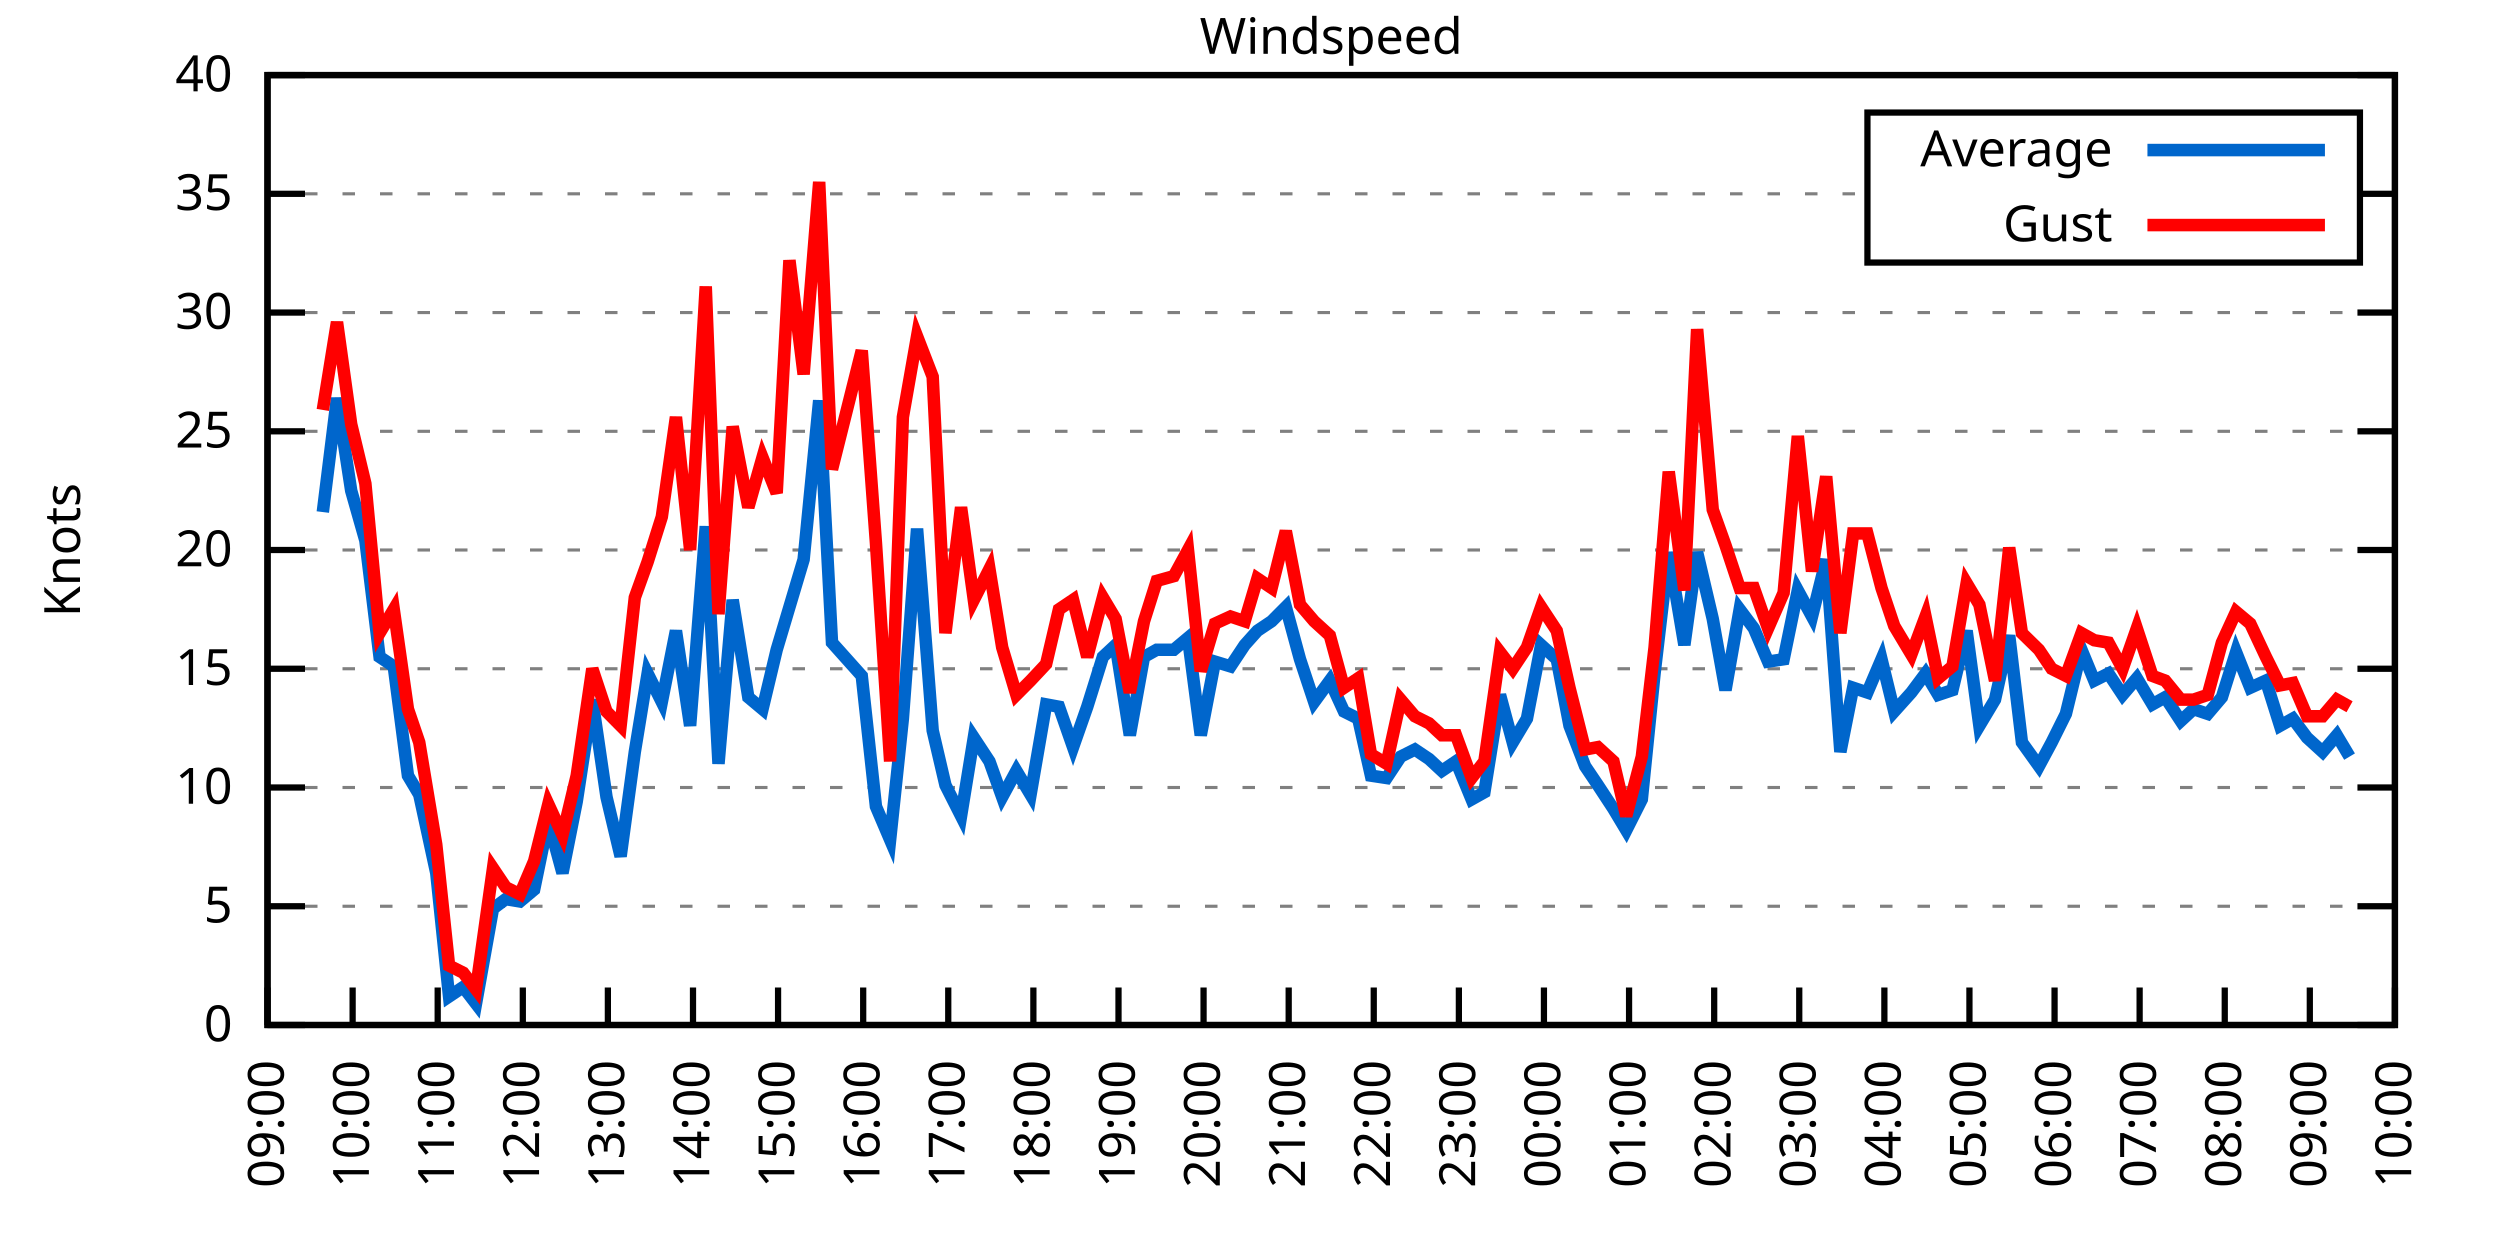
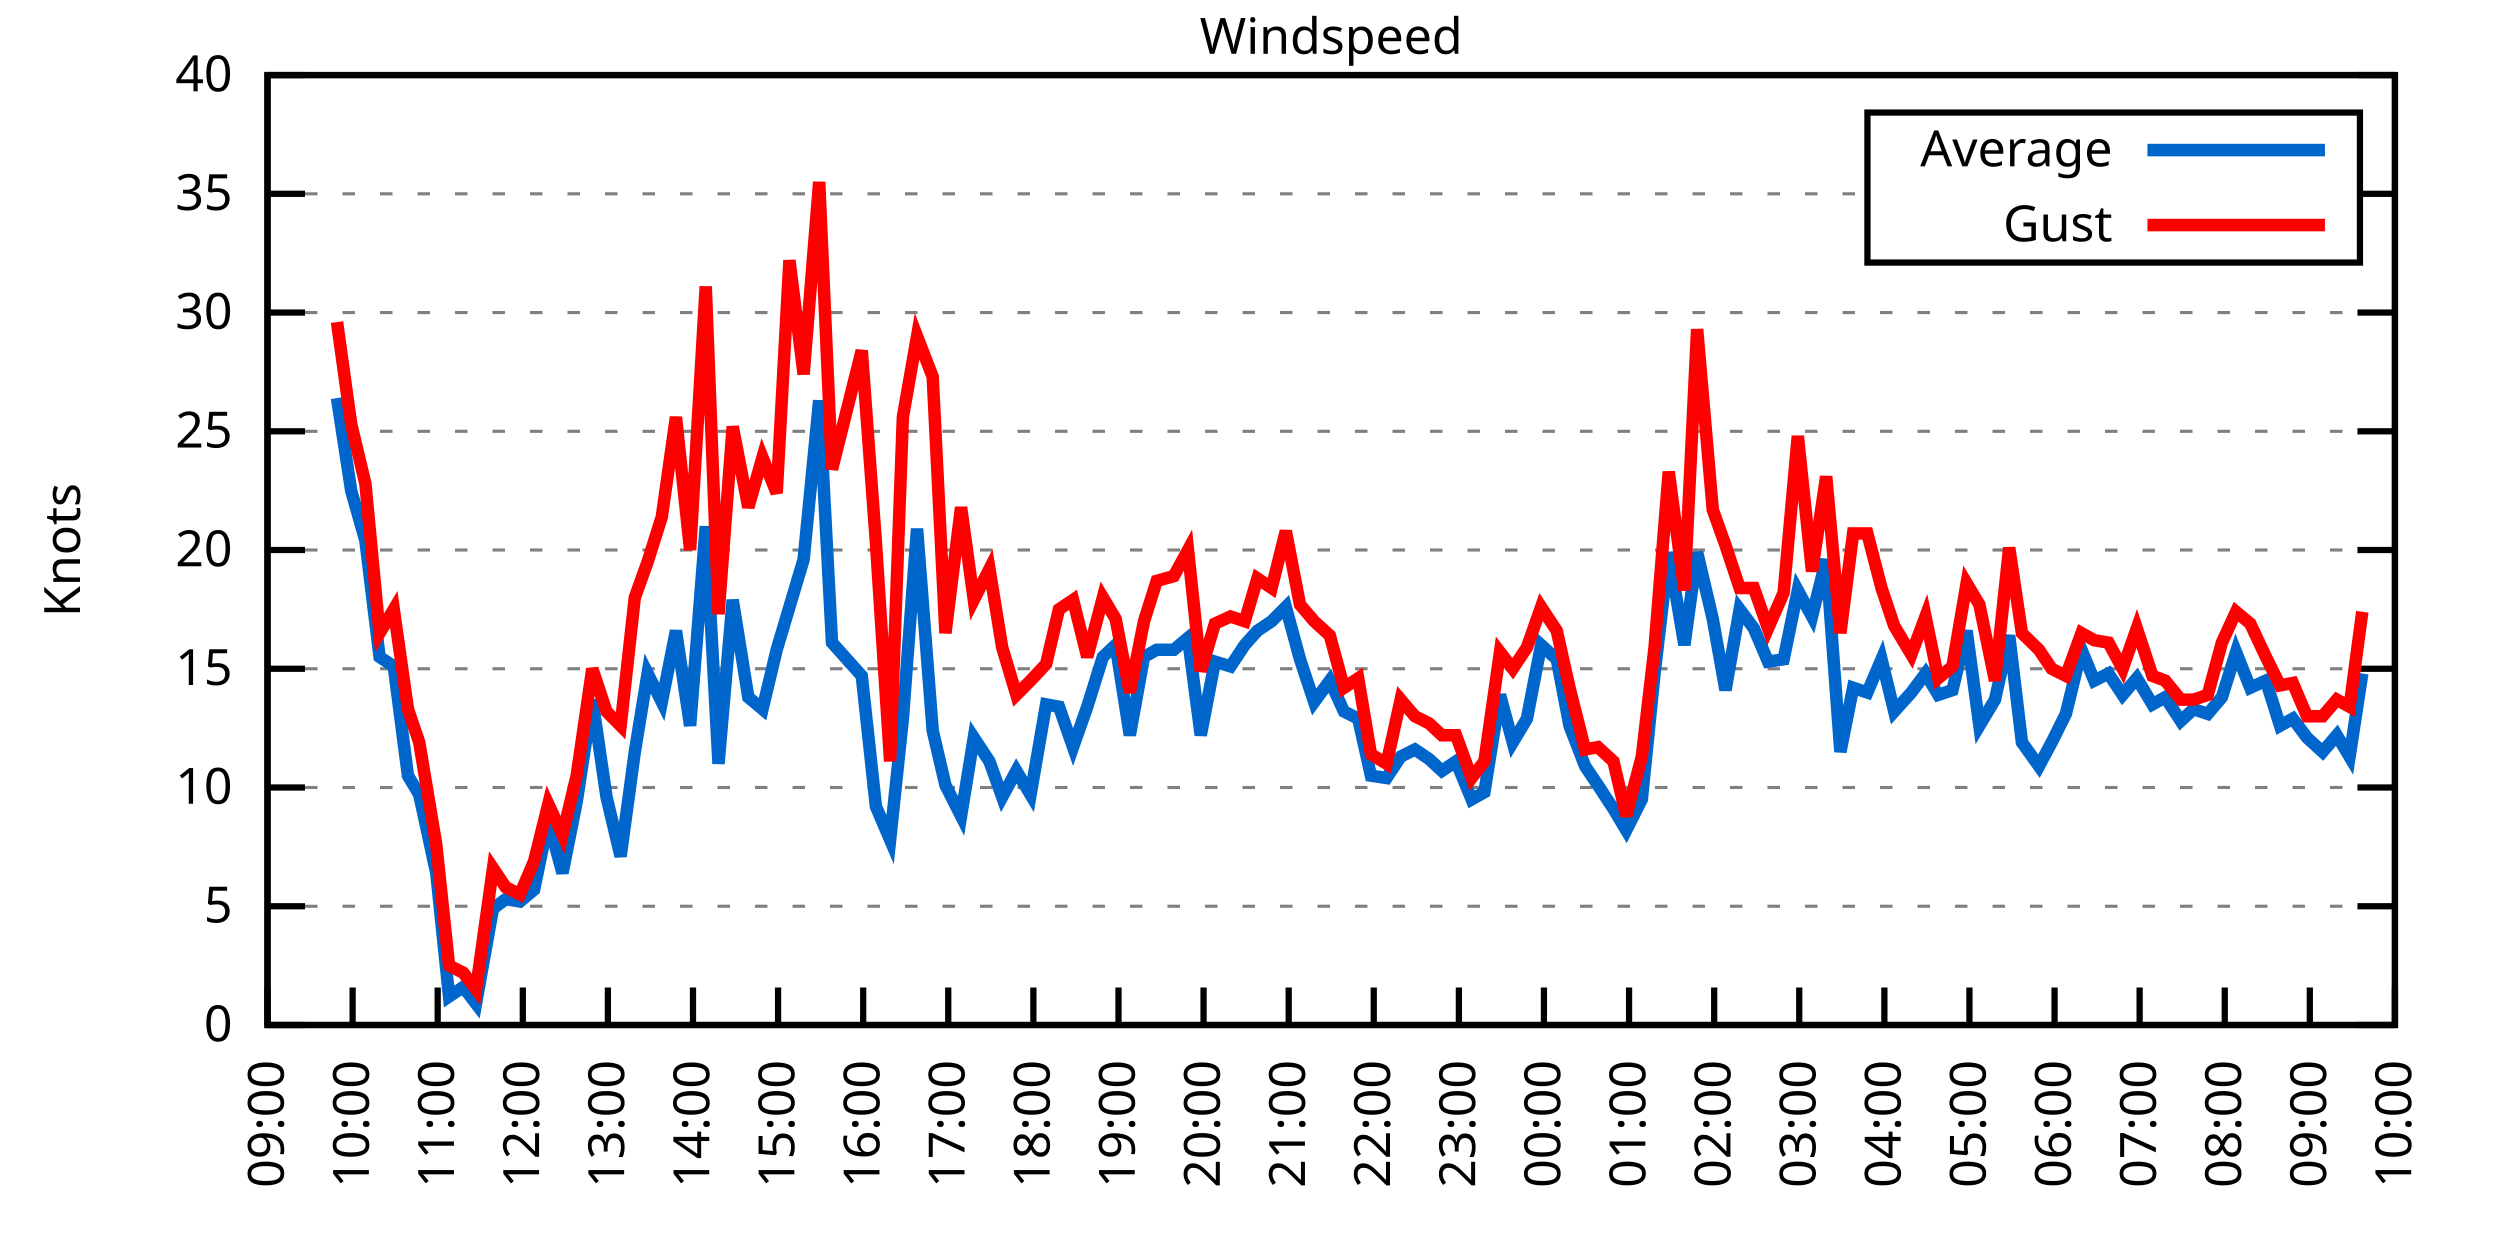
<svg xmlns="http://www.w3.org/2000/svg" xmlns:xlink="http://www.w3.org/1999/xlink" width="400" height="200" viewBox="0 0 400 200">
  <g id="gnuplot_canvas">
    <rect x="0" y="0" width="400" height="200" fill="none" />
    <defs>
      <circle id="gpDot" r="0.5" stroke-width="0.5" stroke="currentColor" />
      <path id="gpPt0" stroke-width="0.333" stroke="currentColor" d="M-1,0 h2 M0,-1 v2" />
      <path id="gpPt1" stroke-width="0.333" stroke="currentColor" d="M-1,-1 L1,1 M1,-1 L-1,1" />
      <path id="gpPt2" stroke-width="0.333" stroke="currentColor" d="M-1,0 L1,0 M0,-1 L0,1 M-1,-1 L1,1 M-1,1 L1,-1" />
      <rect id="gpPt3" stroke-width="0.333" stroke="currentColor" x="-1" y="-1" width="2" height="2" />
      <rect id="gpPt4" stroke-width="0.333" stroke="currentColor" fill="currentColor" x="-1" y="-1" width="2" height="2" />
      <circle id="gpPt5" stroke-width="0.333" stroke="currentColor" cx="0" cy="0" r="1" />
      <use xlink:href="#gpPt5" id="gpPt6" fill="currentColor" stroke="none" />
      <path id="gpPt7" stroke-width="0.333" stroke="currentColor" d="M0,-1.33 L-1.33,0.67 L1.33,0.67 z" />
      <use xlink:href="#gpPt7" id="gpPt8" fill="currentColor" stroke="none" />
      <use xlink:href="#gpPt7" id="gpPt9" stroke="currentColor" transform="rotate(180)" />
      <use xlink:href="#gpPt9" id="gpPt10" fill="currentColor" stroke="none" />
      <use xlink:href="#gpPt3" id="gpPt11" stroke="currentColor" transform="rotate(45)" />
      <use xlink:href="#gpPt11" id="gpPt12" fill="currentColor" stroke="none" />
      <path id="gpPt13" stroke-width="0.333" stroke="currentColor" d="M0,1.330 L1.265,0.411 L0.782,-1.067 L-0.782,-1.076 L-1.265,0.411 z" />
      <use xlink:href="#gpPt13" id="gpPt14" fill="currentColor" stroke="none" />
      <filter id="textbox" filterUnits="objectBoundingBox" x="0" y="0" height="1" width="1">
        <feFlood flood-color="white" flood-opacity="1" result="bgnd" />
        <feComposite in="SourceGraphic" in2="bgnd" operator="atop" />
      </filter>
      <filter id="greybox" filterUnits="objectBoundingBox" x="0" y="0" height="1" width="1">
        <feFlood flood-color="lightgrey" flood-opacity="1" result="grey" />
        <feComposite in="SourceGraphic" in2="grey" operator="atop" />
      </filter>
    </defs>
    <g fill="none" color="white" stroke="currentColor" stroke-width="1.00" stroke-linecap="butt" stroke-linejoin="miter">
</g>
    <g fill="none" color="black" stroke="currentColor" stroke-width="1.00" stroke-linecap="butt" stroke-linejoin="miter">
      <g stroke="none" shape-rendering="crispEdges">
        <polygon fill="rgb(255, 255, 255)" points="42.80,164.00 383.18,164.00 383.18,12.02 42.80,12.02 " />
      </g>
    </g>
    <g fill="none" color="black" stroke="currentColor" stroke-width="1.00" stroke-linecap="butt" stroke-linejoin="miter">
</g>
    <g fill="none" color="black" stroke="black" stroke-width="0.50" stroke-linecap="butt" stroke-linejoin="miter">
</g>
    <g fill="none" color="gray" stroke="currentColor" stroke-width="0.50" stroke-linecap="butt" stroke-linejoin="miter">
      <path stroke="gray" stroke-dasharray="2,4" class="gridline" d="M42.80,164.00 L383.19,164.00  " />
    </g>
    <g fill="none" color="gray" stroke="gray" stroke-width="1.00" stroke-linecap="butt" stroke-linejoin="miter">
</g>
    <g fill="none" color="black" stroke="currentColor" stroke-width="1.00" stroke-linecap="butt" stroke-linejoin="miter">
      <path stroke="black" d="M42.80,164.00 L48.80,164.00 M383.19,164.00 L377.19,164.00  " />
      <g transform="translate(37.20,166.60)" stroke="none" fill="black" font-family="Sans" font-size="8.00" text-anchor="end">
        <text>
          <tspan font-family="Sans"> 0</tspan>
        </text>
      </g>
    </g>
    <g fill="none" color="black" stroke="currentColor" stroke-width="1.00" stroke-linecap="butt" stroke-linejoin="miter">
</g>
    <g fill="none" color="black" stroke="black" stroke-width="0.50" stroke-linecap="butt" stroke-linejoin="miter">
</g>
    <g fill="none" color="gray" stroke="currentColor" stroke-width="0.50" stroke-linecap="butt" stroke-linejoin="miter">
      <path stroke="gray" stroke-dasharray="2,4" class="gridline" d="M42.80,145.00 L383.19,145.00  " />
    </g>
    <g fill="none" color="gray" stroke="gray" stroke-width="1.00" stroke-linecap="butt" stroke-linejoin="miter">
</g>
    <g fill="none" color="black" stroke="currentColor" stroke-width="1.00" stroke-linecap="butt" stroke-linejoin="miter">
      <path stroke="black" d="M42.80,145.00 L48.80,145.00 M383.19,145.00 L377.19,145.00  " />
      <g transform="translate(37.20,147.60)" stroke="none" fill="black" font-family="Sans" font-size="8.00" text-anchor="end">
        <text>
          <tspan font-family="Sans"> 5</tspan>
        </text>
      </g>
    </g>
    <g fill="none" color="black" stroke="currentColor" stroke-width="1.00" stroke-linecap="butt" stroke-linejoin="miter">
</g>
    <g fill="none" color="black" stroke="black" stroke-width="0.50" stroke-linecap="butt" stroke-linejoin="miter">
</g>
    <g fill="none" color="gray" stroke="currentColor" stroke-width="0.50" stroke-linecap="butt" stroke-linejoin="miter">
      <path stroke="gray" stroke-dasharray="2,4" class="gridline" d="M42.80,126.00 L383.19,126.00  " />
    </g>
    <g fill="none" color="gray" stroke="gray" stroke-width="1.00" stroke-linecap="butt" stroke-linejoin="miter">
</g>
    <g fill="none" color="black" stroke="currentColor" stroke-width="1.00" stroke-linecap="butt" stroke-linejoin="miter">
      <path stroke="black" d="M42.80,126.00 L48.80,126.00 M383.19,126.00 L377.19,126.00  " />
      <g transform="translate(37.20,128.60)" stroke="none" fill="black" font-family="Sans" font-size="8.00" text-anchor="end">
        <text>
          <tspan font-family="Sans"> 10</tspan>
        </text>
      </g>
    </g>
    <g fill="none" color="black" stroke="currentColor" stroke-width="1.00" stroke-linecap="butt" stroke-linejoin="miter">
</g>
    <g fill="none" color="black" stroke="black" stroke-width="0.50" stroke-linecap="butt" stroke-linejoin="miter">
</g>
    <g fill="none" color="gray" stroke="currentColor" stroke-width="0.50" stroke-linecap="butt" stroke-linejoin="miter">
      <path stroke="gray" stroke-dasharray="2,4" class="gridline" d="M42.80,107.00 L383.19,107.00  " />
    </g>
    <g fill="none" color="gray" stroke="gray" stroke-width="1.00" stroke-linecap="butt" stroke-linejoin="miter">
</g>
    <g fill="none" color="black" stroke="currentColor" stroke-width="1.00" stroke-linecap="butt" stroke-linejoin="miter">
      <path stroke="black" d="M42.80,107.00 L48.80,107.00 M383.19,107.00 L377.19,107.00  " />
      <g transform="translate(37.20,109.60)" stroke="none" fill="black" font-family="Sans" font-size="8.00" text-anchor="end">
        <text>
          <tspan font-family="Sans"> 15</tspan>
        </text>
      </g>
    </g>
    <g fill="none" color="black" stroke="currentColor" stroke-width="1.00" stroke-linecap="butt" stroke-linejoin="miter">
</g>
    <g fill="none" color="black" stroke="black" stroke-width="0.50" stroke-linecap="butt" stroke-linejoin="miter">
</g>
    <g fill="none" color="gray" stroke="currentColor" stroke-width="0.50" stroke-linecap="butt" stroke-linejoin="miter">
      <path stroke="gray" stroke-dasharray="2,4" class="gridline" d="M42.80,88.00 L383.19,88.00  " />
    </g>
    <g fill="none" color="gray" stroke="gray" stroke-width="1.00" stroke-linecap="butt" stroke-linejoin="miter">
</g>
    <g fill="none" color="black" stroke="currentColor" stroke-width="1.00" stroke-linecap="butt" stroke-linejoin="miter">
      <path stroke="black" d="M42.80,88.00 L48.80,88.00 M383.19,88.00 L377.19,88.00  " />
      <g transform="translate(37.20,90.60)" stroke="none" fill="black" font-family="Sans" font-size="8.00" text-anchor="end">
        <text>
          <tspan font-family="Sans"> 20</tspan>
        </text>
      </g>
    </g>
    <g fill="none" color="black" stroke="currentColor" stroke-width="1.00" stroke-linecap="butt" stroke-linejoin="miter">
</g>
    <g fill="none" color="black" stroke="black" stroke-width="0.50" stroke-linecap="butt" stroke-linejoin="miter">
</g>
    <g fill="none" color="gray" stroke="currentColor" stroke-width="0.50" stroke-linecap="butt" stroke-linejoin="miter">
      <path stroke="gray" stroke-dasharray="2,4" class="gridline" d="M42.80,69.01 L383.19,69.01  " />
    </g>
    <g fill="none" color="gray" stroke="gray" stroke-width="1.00" stroke-linecap="butt" stroke-linejoin="miter">
</g>
    <g fill="none" color="black" stroke="currentColor" stroke-width="1.00" stroke-linecap="butt" stroke-linejoin="miter">
      <path stroke="black" d="M42.80,69.01 L48.80,69.01 M383.19,69.01 L377.19,69.01  " />
      <g transform="translate(37.20,71.61)" stroke="none" fill="black" font-family="Sans" font-size="8.00" text-anchor="end">
        <text>
          <tspan font-family="Sans"> 25</tspan>
        </text>
      </g>
    </g>
    <g fill="none" color="black" stroke="currentColor" stroke-width="1.00" stroke-linecap="butt" stroke-linejoin="miter">
</g>
    <g fill="none" color="black" stroke="black" stroke-width="0.50" stroke-linecap="butt" stroke-linejoin="miter">
</g>
    <g fill="none" color="gray" stroke="currentColor" stroke-width="0.50" stroke-linecap="butt" stroke-linejoin="miter">
      <path stroke="gray" stroke-dasharray="2,4" class="gridline" d="M42.80,50.01 L383.19,50.01  " />
    </g>
    <g fill="none" color="gray" stroke="gray" stroke-width="1.00" stroke-linecap="butt" stroke-linejoin="miter">
</g>
    <g fill="none" color="black" stroke="currentColor" stroke-width="1.00" stroke-linecap="butt" stroke-linejoin="miter">
      <path stroke="black" d="M42.80,50.01 L48.80,50.01 M383.19,50.01 L377.19,50.01  " />
      <g transform="translate(37.20,52.61)" stroke="none" fill="black" font-family="Sans" font-size="8.00" text-anchor="end">
        <text>
          <tspan font-family="Sans"> 30</tspan>
        </text>
      </g>
    </g>
    <g fill="none" color="black" stroke="currentColor" stroke-width="1.00" stroke-linecap="butt" stroke-linejoin="miter">
</g>
    <g fill="none" color="black" stroke="black" stroke-width="0.50" stroke-linecap="butt" stroke-linejoin="miter">
</g>
    <g fill="none" color="gray" stroke="currentColor" stroke-width="0.50" stroke-linecap="butt" stroke-linejoin="miter">
      <path stroke="gray" stroke-dasharray="2,4" class="gridline" d="M42.80,31.01 L298.79,31.01 M377.59,31.01 L383.19,31.01  " />
    </g>
    <g fill="none" color="gray" stroke="gray" stroke-width="1.00" stroke-linecap="butt" stroke-linejoin="miter">
</g>
    <g fill="none" color="black" stroke="currentColor" stroke-width="1.00" stroke-linecap="butt" stroke-linejoin="miter">
      <path stroke="black" d="M42.80,31.01 L48.80,31.01 M383.19,31.01 L377.19,31.01  " />
      <g transform="translate(37.20,33.61)" stroke="none" fill="black" font-family="Sans" font-size="8.00" text-anchor="end">
        <text>
          <tspan font-family="Sans"> 35</tspan>
        </text>
      </g>
    </g>
    <g fill="none" color="black" stroke="currentColor" stroke-width="1.00" stroke-linecap="butt" stroke-linejoin="miter">
</g>
    <g fill="none" color="black" stroke="black" stroke-width="0.50" stroke-linecap="butt" stroke-linejoin="miter">
</g>
    <g fill="none" color="gray" stroke="currentColor" stroke-width="0.50" stroke-linecap="butt" stroke-linejoin="miter">
      <path stroke="gray" stroke-dasharray="2,4" class="gridline" d="M42.80,12.01 L383.19,12.01  " />
    </g>
    <g fill="none" color="gray" stroke="gray" stroke-width="1.00" stroke-linecap="butt" stroke-linejoin="miter">
</g>
    <g fill="none" color="black" stroke="currentColor" stroke-width="1.00" stroke-linecap="butt" stroke-linejoin="miter">
      <path stroke="black" d="M42.80,12.01 L48.80,12.01 M383.19,12.01 L377.19,12.01  " />
      <g transform="translate(37.20,14.61)" stroke="none" fill="black" font-family="Sans" font-size="8.00" text-anchor="end">
        <text>
          <tspan font-family="Sans"> 40</tspan>
        </text>
      </g>
    </g>
    <g fill="none" color="black" stroke="currentColor" stroke-width="1.00" stroke-linecap="butt" stroke-linejoin="miter">
      <path stroke="black" d="M42.80,164.00 L42.80,158.00  " />
      <g transform="translate(45.40,169.60) rotate(270.00)" stroke="none" fill="black" font-family="Sans" font-size="8.00" text-anchor="end">
        <text>
          <tspan font-family="Sans">09:00</tspan>
        </text>
      </g>
    </g>
    <g fill="none" color="black" stroke="currentColor" stroke-width="1.00" stroke-linecap="butt" stroke-linejoin="miter">
      <path stroke="black" d="M56.42,164.00 L56.42,158.00  " />
      <g transform="translate(59.02,169.60) rotate(270.00)" stroke="none" fill="black" font-family="Sans" font-size="8.00" text-anchor="end">
        <text>
          <tspan font-family="Sans">10:00</tspan>
        </text>
      </g>
    </g>
    <g fill="none" color="black" stroke="currentColor" stroke-width="1.00" stroke-linecap="butt" stroke-linejoin="miter">
      <path stroke="black" d="M70.03,164.00 L70.03,158.00  " />
      <g transform="translate(72.63,169.60) rotate(270.00)" stroke="none" fill="black" font-family="Sans" font-size="8.00" text-anchor="end">
        <text>
          <tspan font-family="Sans">11:00</tspan>
        </text>
      </g>
    </g>
    <g fill="none" color="black" stroke="currentColor" stroke-width="1.00" stroke-linecap="butt" stroke-linejoin="miter">
      <path stroke="black" d="M83.65,164.00 L83.65,158.00  " />
      <g transform="translate(86.25,169.60) rotate(270.00)" stroke="none" fill="black" font-family="Sans" font-size="8.00" text-anchor="end">
        <text>
          <tspan font-family="Sans">12:00</tspan>
        </text>
      </g>
    </g>
    <g fill="none" color="black" stroke="currentColor" stroke-width="1.00" stroke-linecap="butt" stroke-linejoin="miter">
      <path stroke="black" d="M97.26,164.00 L97.26,158.00  " />
      <g transform="translate(99.86,169.60) rotate(270.00)" stroke="none" fill="black" font-family="Sans" font-size="8.00" text-anchor="end">
        <text>
          <tspan font-family="Sans">13:00</tspan>
        </text>
      </g>
    </g>
    <g fill="none" color="black" stroke="currentColor" stroke-width="1.00" stroke-linecap="butt" stroke-linejoin="miter">
      <path stroke="black" d="M110.88,164.00 L110.88,158.00  " />
      <g transform="translate(113.48,169.60) rotate(270.00)" stroke="none" fill="black" font-family="Sans" font-size="8.00" text-anchor="end">
        <text>
          <tspan font-family="Sans">14:00</tspan>
        </text>
      </g>
    </g>
    <g fill="none" color="black" stroke="currentColor" stroke-width="1.00" stroke-linecap="butt" stroke-linejoin="miter">
      <path stroke="black" d="M124.49,164.00 L124.49,158.00  " />
      <g transform="translate(127.09,169.60) rotate(270.00)" stroke="none" fill="black" font-family="Sans" font-size="8.00" text-anchor="end">
        <text>
          <tspan font-family="Sans">15:00</tspan>
        </text>
      </g>
    </g>
    <g fill="none" color="black" stroke="currentColor" stroke-width="1.00" stroke-linecap="butt" stroke-linejoin="miter">
      <path stroke="black" d="M138.11,164.00 L138.11,158.00  " />
      <g transform="translate(140.71,169.60) rotate(270.00)" stroke="none" fill="black" font-family="Sans" font-size="8.00" text-anchor="end">
        <text>
          <tspan font-family="Sans">16:00</tspan>
        </text>
      </g>
    </g>
    <g fill="none" color="black" stroke="currentColor" stroke-width="1.00" stroke-linecap="butt" stroke-linejoin="miter">
      <path stroke="black" d="M151.72,164.00 L151.72,158.00  " />
      <g transform="translate(154.32,169.60) rotate(270.00)" stroke="none" fill="black" font-family="Sans" font-size="8.00" text-anchor="end">
        <text>
          <tspan font-family="Sans">17:00</tspan>
        </text>
      </g>
    </g>
    <g fill="none" color="black" stroke="currentColor" stroke-width="1.00" stroke-linecap="butt" stroke-linejoin="miter">
      <path stroke="black" d="M165.34,164.00 L165.34,158.00  " />
      <g transform="translate(167.94,169.60) rotate(270.00)" stroke="none" fill="black" font-family="Sans" font-size="8.00" text-anchor="end">
        <text>
          <tspan font-family="Sans">18:00</tspan>
        </text>
      </g>
    </g>
    <g fill="none" color="black" stroke="currentColor" stroke-width="1.00" stroke-linecap="butt" stroke-linejoin="miter">
      <path stroke="black" d="M178.96,164.00 L178.96,158.00  " />
      <g transform="translate(181.56,169.60) rotate(270.00)" stroke="none" fill="black" font-family="Sans" font-size="8.00" text-anchor="end">
        <text>
          <tspan font-family="Sans">19:00</tspan>
        </text>
      </g>
    </g>
    <g fill="none" color="black" stroke="currentColor" stroke-width="1.00" stroke-linecap="butt" stroke-linejoin="miter">
      <path stroke="black" d="M192.57,164.00 L192.57,158.00  " />
      <g transform="translate(195.17,169.60) rotate(270.00)" stroke="none" fill="black" font-family="Sans" font-size="8.00" text-anchor="end">
        <text>
          <tspan font-family="Sans">20:00</tspan>
        </text>
      </g>
    </g>
    <g fill="none" color="black" stroke="currentColor" stroke-width="1.00" stroke-linecap="butt" stroke-linejoin="miter">
      <path stroke="black" d="M206.19,164.00 L206.19,158.00  " />
      <g transform="translate(208.79,169.60) rotate(270.00)" stroke="none" fill="black" font-family="Sans" font-size="8.00" text-anchor="end">
        <text>
          <tspan font-family="Sans">21:00</tspan>
        </text>
      </g>
    </g>
    <g fill="none" color="black" stroke="currentColor" stroke-width="1.00" stroke-linecap="butt" stroke-linejoin="miter">
      <path stroke="black" d="M219.80,164.00 L219.80,158.00  " />
      <g transform="translate(222.40,169.60) rotate(270.00)" stroke="none" fill="black" font-family="Sans" font-size="8.00" text-anchor="end">
        <text>
          <tspan font-family="Sans">22:00</tspan>
        </text>
      </g>
    </g>
    <g fill="none" color="black" stroke="currentColor" stroke-width="1.00" stroke-linecap="butt" stroke-linejoin="miter">
      <path stroke="black" d="M233.42,164.00 L233.42,158.00  " />
      <g transform="translate(236.02,169.60) rotate(270.00)" stroke="none" fill="black" font-family="Sans" font-size="8.00" text-anchor="end">
        <text>
          <tspan font-family="Sans">23:00</tspan>
        </text>
      </g>
    </g>
    <g fill="none" color="black" stroke="currentColor" stroke-width="1.00" stroke-linecap="butt" stroke-linejoin="miter">
      <path stroke="black" d="M247.03,164.00 L247.03,158.00  " />
      <g transform="translate(249.63,169.60) rotate(270.00)" stroke="none" fill="black" font-family="Sans" font-size="8.00" text-anchor="end">
        <text>
          <tspan font-family="Sans">00:00</tspan>
        </text>
      </g>
    </g>
    <g fill="none" color="black" stroke="currentColor" stroke-width="1.00" stroke-linecap="butt" stroke-linejoin="miter">
      <path stroke="black" d="M260.65,164.00 L260.65,158.00  " />
      <g transform="translate(263.25,169.60) rotate(270.00)" stroke="none" fill="black" font-family="Sans" font-size="8.00" text-anchor="end">
        <text>
          <tspan font-family="Sans">01:00</tspan>
        </text>
      </g>
    </g>
    <g fill="none" color="black" stroke="currentColor" stroke-width="1.00" stroke-linecap="butt" stroke-linejoin="miter">
      <path stroke="black" d="M274.27,164.00 L274.27,158.00  " />
      <g transform="translate(276.87,169.60) rotate(270.00)" stroke="none" fill="black" font-family="Sans" font-size="8.00" text-anchor="end">
        <text>
          <tspan font-family="Sans">02:00</tspan>
        </text>
      </g>
    </g>
    <g fill="none" color="black" stroke="currentColor" stroke-width="1.00" stroke-linecap="butt" stroke-linejoin="miter">
      <path stroke="black" d="M287.88,164.00 L287.88,158.00  " />
      <g transform="translate(290.48,169.60) rotate(270.00)" stroke="none" fill="black" font-family="Sans" font-size="8.00" text-anchor="end">
        <text>
          <tspan font-family="Sans">03:00</tspan>
        </text>
      </g>
    </g>
    <g fill="none" color="black" stroke="currentColor" stroke-width="1.00" stroke-linecap="butt" stroke-linejoin="miter">
      <path stroke="black" d="M301.50,164.00 L301.50,158.00  " />
      <g transform="translate(304.10,169.60) rotate(270.00)" stroke="none" fill="black" font-family="Sans" font-size="8.00" text-anchor="end">
        <text>
          <tspan font-family="Sans">04:00</tspan>
        </text>
      </g>
    </g>
    <g fill="none" color="black" stroke="currentColor" stroke-width="1.00" stroke-linecap="butt" stroke-linejoin="miter">
      <path stroke="black" d="M315.11,164.00 L315.11,158.00  " />
      <g transform="translate(317.71,169.60) rotate(270.00)" stroke="none" fill="black" font-family="Sans" font-size="8.00" text-anchor="end">
        <text>
          <tspan font-family="Sans">05:00</tspan>
        </text>
      </g>
    </g>
    <g fill="none" color="black" stroke="currentColor" stroke-width="1.00" stroke-linecap="butt" stroke-linejoin="miter">
      <path stroke="black" d="M328.73,164.00 L328.73,158.00  " />
      <g transform="translate(331.33,169.60) rotate(270.00)" stroke="none" fill="black" font-family="Sans" font-size="8.00" text-anchor="end">
        <text>
          <tspan font-family="Sans">06:00</tspan>
        </text>
      </g>
    </g>
    <g fill="none" color="black" stroke="currentColor" stroke-width="1.00" stroke-linecap="butt" stroke-linejoin="miter">
      <path stroke="black" d="M342.34,164.00 L342.34,158.00  " />
      <g transform="translate(344.94,169.60) rotate(270.00)" stroke="none" fill="black" font-family="Sans" font-size="8.00" text-anchor="end">
        <text>
          <tspan font-family="Sans">07:00</tspan>
        </text>
      </g>
    </g>
    <g fill="none" color="black" stroke="currentColor" stroke-width="1.00" stroke-linecap="butt" stroke-linejoin="miter">
      <path stroke="black" d="M355.96,164.00 L355.96,158.00  " />
      <g transform="translate(358.56,169.60) rotate(270.00)" stroke="none" fill="black" font-family="Sans" font-size="8.00" text-anchor="end">
        <text>
          <tspan font-family="Sans">08:00</tspan>
        </text>
      </g>
    </g>
    <g fill="none" color="black" stroke="currentColor" stroke-width="1.00" stroke-linecap="butt" stroke-linejoin="miter">
      <path stroke="black" d="M369.57,164.00 L369.57,158.00  " />
      <g transform="translate(372.17,169.60) rotate(270.00)" stroke="none" fill="black" font-family="Sans" font-size="8.00" text-anchor="end">
        <text>
          <tspan font-family="Sans">09:00</tspan>
        </text>
      </g>
    </g>
    <g fill="none" color="black" stroke="currentColor" stroke-width="1.00" stroke-linecap="butt" stroke-linejoin="miter">
      <path stroke="black" d="M383.19,164.00 L383.19,158.00  " />
      <g transform="translate(385.79,169.60) rotate(270.00)" stroke="none" fill="black" font-family="Sans" font-size="8.00" text-anchor="end">
        <text>
          <tspan font-family="Sans">10:00</tspan>
        </text>
      </g>
    </g>
    <g fill="none" color="black" stroke="currentColor" stroke-width="1.00" stroke-linecap="butt" stroke-linejoin="miter">
</g>
    <g fill="none" color="black" stroke="currentColor" stroke-width="1.00" stroke-linecap="butt" stroke-linejoin="miter">
      <path stroke="black" d="M42.80,12.01 L42.80,164.00 L383.19,164.00 L383.19,12.01 L42.80,12.01 Z  " />
    </g>
    <g fill="none" color="black" stroke="currentColor" stroke-width="1.00" stroke-linecap="butt" stroke-linejoin="miter">
</g>
    <g fill="none" color="black" stroke="currentColor" stroke-width="1.00" stroke-linecap="butt" stroke-linejoin="miter">
      <path stroke="black" d="M298.79,42.01 L298.79,18.01 L377.59,18.01 L377.59,42.01 L298.79,42.01 Z  " />
    </g>
    <g id="Windspeed_plot_1">
      <g fill="none" color="white" stroke="black" stroke-width="2.00" stroke-linecap="butt" stroke-linejoin="miter">
</g>
      <g fill="none" color="black" stroke="currentColor" stroke-width="2.00" stroke-linecap="butt" stroke-linejoin="miter">
        <g transform="translate(337.99,26.61)" stroke="none" fill="black" font-family="Sans" font-size="8.00" text-anchor="end">
          <text>
            <tspan font-family="Sans">Average</tspan>
          </text>
        </g>
      </g>
      <g fill="none" color="black" stroke="currentColor" stroke-width="2.00" stroke-linecap="butt" stroke-linejoin="miter">
-         <path stroke="rgb(  0, 102, 204)" d="M343.59,24.01 L371.99,24.01 M51.65,81.93 L53.92,63.69 L56.19,78.51 L58.46,86.49 L60.73,105.10 L63.00,106.62   L65.27,124.10 L67.08,127.14 L69.80,139.68 L71.85,159.44 L74.12,157.92 L76.16,160.58 L78.88,145.38 L80.92,143.86   L83.19,144.24 L85.46,142.34 L87.73,131.32 L90.00,139.68 L92.27,128.28 L94.77,111.94 L97.04,127.52 L99.30,137.02   L101.57,120.30 L103.62,107.76 L105.89,112.32 L108.15,100.92 L110.42,116.12 L112.92,84.21 L114.96,122.20 L117.23,95.98   L119.73,111.56 L122.00,113.46 L124.27,103.96 L126.31,97.12 L128.58,89.52 L131.07,64.07 L133.12,102.82 L137.88,108.14   L140.15,129.04 L142.42,134.36 L144.46,114.98 L146.73,84.59 L149.23,116.88 L151.27,125.62 L153.77,130.56 L155.81,118.02   L158.31,121.82 L160.35,127.52 L162.62,123.34 L164.89,127.14 L167.38,112.70 L169.43,113.08 L171.69,119.54 L173.96,113.08   L176.46,105.10 L178.50,103.20 L180.77,117.64 L183.04,105.10 L185.08,103.96 L187.81,103.96 L190.08,102.06 L192.12,117.64   L194.39,105.86 L196.88,106.62 L199.15,103.20 L201.19,100.92 L203.46,99.40 L205.73,97.12 L208.00,105.48 L210.27,112.32   L212.77,108.90 L215.04,113.84 L217.31,114.98 L219.35,124.10 L221.85,124.48 L224.11,121.06 L226.38,119.92 L228.65,121.44   L230.70,123.34 L232.96,121.82 L235.46,127.90 L237.50,126.76 L240.00,111.18 L242.04,118.78 L244.31,114.98 L246.58,103.20   L249.08,105.48 L251.12,116.12 L253.61,122.58 L255.66,125.62 L258.15,129.42 L260.20,132.84 L262.69,127.90 L264.73,107.76   L267.00,88.38 L269.50,103.20 L271.54,88.38 L274.04,99.02 L276.08,110.42 L278.35,97.50 L280.62,100.54 L282.89,105.86   L285.38,105.48 L287.65,94.46 L289.92,98.64 L292.19,89.52 L294.46,120.30 L296.50,110.04 L298.77,110.80 L301.04,105.48   L303.08,113.84 L305.81,110.80 L308.08,107.76 L310.12,111.18 L312.39,110.42 L314.66,100.92 L316.70,116.12 L319.20,111.94   L321.47,101.68 L323.51,118.78 L326.23,122.58 L328.27,118.78 L330.54,114.22 L333.04,103.96 L335.08,108.90 L337.35,107.76   L339.62,111.18 L341.89,108.52 L344.39,112.70 L346.43,111.56 L348.92,115.36 L350.97,113.46 L353.24,114.22 L355.50,111.56   L357.77,104.34 L360.04,110.04 L362.54,108.90 L364.81,116.12 L366.85,114.98 L369.12,118.02 L371.62,120.30 L373.89,117.64   L375.93,121.06  " />
+         <path stroke="rgb(  0, 102, 204)" d="M343.59,24.01 L371.99,24.01 M53.92,63.69 L56.19,78.51 L58.46,86.49 L60.73,105.10 L63.00,106.62 L65.27,124.10   L67.08,127.14 L69.80,139.68 L71.85,159.44 L74.12,157.92 L76.16,160.58 L78.88,145.38 L80.92,143.86 L83.19,144.24   L85.46,142.34 L87.73,131.32 L90.00,139.68 L92.27,128.28 L94.77,111.94 L97.04,127.52 L99.30,137.02 L101.57,120.30   L103.62,107.76 L105.89,112.32 L108.15,100.92 L110.42,116.12 L112.92,84.21 L114.96,122.20 L117.23,95.98 L119.73,111.56   L122.00,113.46 L124.27,103.96 L126.31,97.12 L128.58,89.52 L131.07,64.07 L133.12,102.82 L137.88,108.14 L140.15,129.04   L142.42,134.36 L144.46,114.98 L146.73,84.59 L149.23,116.88 L151.27,125.62 L153.77,130.56 L155.81,118.02 L158.31,121.82   L160.35,127.52 L162.62,123.34 L164.89,127.14 L167.38,112.70 L169.43,113.08 L171.69,119.54 L173.96,113.08 L176.46,105.10   L178.50,103.20 L180.77,117.64 L183.04,105.10 L185.08,103.96 L187.81,103.96 L190.08,102.06 L192.12,117.64 L194.39,105.86   L196.88,106.62 L199.15,103.20 L201.19,100.92 L203.46,99.40 L205.73,97.12 L208.00,105.48 L210.27,112.32 L212.77,108.90   L215.04,113.84 L217.31,114.98 L219.35,124.10 L221.85,124.48 L224.11,121.06 L226.38,119.92 L228.65,121.44 L230.70,123.34   L232.96,121.82 L235.46,127.90 L237.50,126.76 L240.00,111.18 L242.04,118.78 L244.31,114.98 L246.58,103.20 L249.08,105.48   L251.12,116.12 L253.61,122.58 L255.66,125.62 L258.15,129.42 L260.20,132.84 L262.69,127.90 L264.73,107.76 L267.00,88.38   L269.50,103.20 L271.54,88.38 L274.04,99.02 L276.08,110.42 L278.35,97.50 L280.62,100.54 L282.89,105.86 L285.38,105.48   L287.65,94.46 L289.92,98.64 L292.19,89.52 L294.46,120.30 L296.50,110.04 L298.77,110.80 L301.04,105.48 L303.08,113.84   L305.81,110.80 L308.08,107.76 L310.12,111.18 L312.39,110.42 L314.66,100.92 L316.70,116.12 L319.20,111.94 L321.47,101.68   L323.51,118.78 L326.23,122.58 L328.27,118.78 L330.54,114.22 L333.04,103.96 L335.08,108.90 L337.35,107.76 L339.62,111.18   L341.89,108.52 L344.39,112.70 L346.43,111.56 L348.92,115.36 L350.97,113.46 L353.24,114.22 L355.50,111.56 L357.77,104.34   L360.04,110.04 L362.54,108.90 L364.81,116.12 L366.85,114.98 L369.12,118.02 L371.62,120.30 L373.89,117.64 L375.93,121.06   L377.97,107.76  " />
      </g>
    </g>
    <g id="Windspeed_plot_2">
      <g fill="none" color="black" stroke="currentColor" stroke-width="2.00" stroke-linecap="butt" stroke-linejoin="miter">
        <g transform="translate(337.99,38.61)" stroke="none" fill="black" font-family="Sans" font-size="8.00" text-anchor="end">
          <text>
            <tspan font-family="Sans">Gust</tspan>
          </text>
        </g>
      </g>
      <g fill="none" color="black" stroke="currentColor" stroke-width="2.00" stroke-linecap="butt" stroke-linejoin="miter">
-         <path stroke="rgb(255,   0,   0)" d="M343.59,36.01 L371.99,36.01 M51.65,65.59 L53.92,51.53 L56.19,67.87 L58.46,77.37 L60.73,101.30 L63.00,97.50   L65.27,113.46 L67.08,118.78 L69.80,135.12 L71.85,154.50 L74.12,155.64 L76.16,158.30 L78.88,138.92 L80.92,141.96   L83.19,143.10 L85.46,137.78 L87.73,128.66 L90.00,133.60 L92.27,124.10 L94.77,107.00 L97.04,113.84 L99.30,116.12   L101.57,95.60 L103.62,89.90 L105.89,82.69 L108.15,66.73 L110.42,88.00 L112.92,45.83 L114.96,98.26 L117.23,68.25   L119.73,81.17 L122.00,73.19 L124.27,78.89 L126.31,41.65 L128.58,59.89 L131.07,29.11 L133.12,75.09 L137.88,56.09   L140.15,86.87 L142.42,121.82 L144.46,66.73 L146.73,53.81 L149.23,60.27 L151.27,101.30 L153.77,81.17 L155.81,95.98   L158.31,91.04 L160.35,103.58 L162.62,111.18 L164.89,108.90 L167.38,106.24 L169.43,97.50 L171.69,95.98 L173.96,105.10   L176.46,95.60 L178.50,99.02 L180.77,110.80 L183.04,99.40 L185.08,92.94 L187.81,92.18 L190.08,88.00 L192.12,107.38   L194.39,99.78 L196.88,98.64 L199.15,99.40 L201.19,92.56 L203.46,94.08 L205.73,84.97 L208.00,96.74 L210.27,99.40   L212.77,101.68 L215.04,110.04 L217.31,108.52 L219.35,120.68 L221.85,122.20 L224.11,111.94 L226.38,114.60 L228.65,115.74   L230.70,117.64 L232.96,117.64 L235.46,124.48 L237.50,121.82 L240.00,104.34 L242.04,107.00 L244.31,103.58 L246.58,97.12   L249.08,100.92 L251.12,110.04 L253.61,119.92 L255.66,119.54 L258.15,121.82 L260.20,130.56 L262.69,121.06 L264.73,103.58   L267.00,75.47 L269.50,94.46 L271.54,52.67 L274.04,81.55 L276.08,87.25 L278.35,94.08 L280.62,94.08 L282.89,100.54   L285.38,94.84 L287.65,69.77 L289.92,91.42 L292.19,76.23 L294.46,101.30 L296.50,85.35 L298.77,85.35 L301.04,94.08   L303.08,100.16 L305.81,104.72 L308.08,98.64 L310.12,108.52 L312.39,106.62 L314.66,93.32 L316.70,96.74 L319.20,108.90   L321.47,87.63 L323.51,101.30 L326.23,103.96 L328.27,107.00 L330.54,108.14 L333.04,101.30 L335.08,102.44 L337.35,102.82   L339.62,107.00 L341.89,100.54 L344.39,108.14 L346.43,108.90 L348.92,111.94 L350.97,111.94 L353.24,111.18 L355.50,102.82   L357.77,97.88 L360.04,99.78 L362.54,105.10 L364.81,109.66 L366.85,109.28 L369.12,114.60 L371.62,114.60 L373.89,111.94   L375.93,113.08  " />
+         <path stroke="rgb(255,   0,   0)" d="M343.59,36.01 L371.99,36.01 M53.92,51.53 L56.19,67.87 L58.46,77.37 L60.73,101.30 L63.00,97.50 L65.27,113.46   L67.08,118.78 L69.80,135.12 L71.85,154.50 L74.12,155.64 L76.16,158.30 L78.88,138.92 L80.92,141.96 L83.19,143.10   L85.46,137.78 L87.73,128.66 L90.00,133.60 L92.27,124.10 L94.77,107.00 L97.04,113.84 L99.30,116.12 L101.57,95.60   L103.62,89.90 L105.89,82.69 L108.15,66.73 L110.42,88.00 L112.92,45.83 L114.96,98.26 L117.23,68.25 L119.73,81.17   L122.00,73.19 L124.27,78.89 L126.31,41.65 L128.58,59.89 L131.07,29.11 L133.12,75.09 L137.88,56.09 L140.15,86.87   L142.42,121.82 L144.46,66.73 L146.73,53.81 L149.23,60.27 L151.27,101.30 L153.77,81.17 L155.81,95.98 L158.31,91.04   L160.35,103.58 L162.62,111.18 L164.89,108.90 L167.38,106.24 L169.43,97.50 L171.69,95.98 L173.96,105.10 L176.46,95.60   L178.50,99.02 L180.77,110.80 L183.04,99.40 L185.08,92.94 L187.81,92.18 L190.08,88.00 L192.12,107.38 L194.39,99.78   L196.88,98.64 L199.15,99.40 L201.19,92.56 L203.46,94.08 L205.73,84.97 L208.00,96.74 L210.27,99.40 L212.77,101.68   L215.04,110.04 L217.31,108.52 L219.35,120.68 L221.85,122.20 L224.11,111.94 L226.38,114.60 L228.65,115.74 L230.70,117.64   L232.96,117.64 L235.46,124.48 L237.50,121.82 L240.00,104.34 L242.04,107.00 L244.31,103.58 L246.58,97.12 L249.08,100.92   L251.12,110.04 L253.61,119.92 L255.66,119.54 L258.15,121.82 L260.20,130.56 L262.69,121.06 L264.73,103.58 L267.00,75.47   L269.50,94.46 L271.54,52.67 L274.04,81.55 L276.08,87.25 L278.35,94.08 L280.62,94.08 L282.89,100.54 L285.38,94.84   L287.65,69.77 L289.92,91.42 L292.19,76.23 L294.46,101.30 L296.50,85.35 L298.77,85.35 L301.04,94.08 L303.08,100.16   L305.81,104.72 L308.08,98.64 L310.12,108.52 L312.39,106.62 L314.66,93.32 L316.70,96.74 L319.20,108.90 L321.47,87.63   L323.51,101.30 L326.23,103.96 L328.27,107.00 L330.54,108.14 L333.04,101.30 L335.08,102.44 L337.35,102.82 L339.62,107.00   L341.89,100.54 L344.39,108.14 L346.43,108.90 L348.92,111.94 L350.97,111.94 L353.24,111.18 L355.50,102.82 L357.77,97.88   L360.04,99.78 L362.54,105.10 L364.81,109.66 L366.85,109.28 L369.12,114.60 L371.62,114.60 L373.89,111.94 L375.93,113.08   L377.97,97.88  " />
      </g>
    </g>
    <g fill="none" color="black" stroke="currentColor" stroke-width="2.00" stroke-linecap="butt" stroke-linejoin="miter">
</g>
    <g fill="none" color="black" stroke="black" stroke-width="1.00" stroke-linecap="butt" stroke-linejoin="miter">
</g>
    <g fill="none" color="black" stroke="currentColor" stroke-width="1.00" stroke-linecap="butt" stroke-linejoin="miter">
      <path stroke="black" d="M42.80,12.01 L42.80,164.00 L383.19,164.00 L383.19,12.01 L42.80,12.01 Z  " />
      <g transform="translate(12.80,88.01) rotate(270.00)" stroke="none" fill="black" font-family="Sans" font-size="8.00" text-anchor="middle">
        <text>
          <tspan font-family="Sans">Knots</tspan>
        </text>
      </g>
    </g>
    <g fill="none" color="black" stroke="currentColor" stroke-width="1.00" stroke-linecap="butt" stroke-linejoin="miter">
</g>
    <g fill="none" color="black" stroke="currentColor" stroke-width="1.00" stroke-linecap="butt" stroke-linejoin="miter">
      <g transform="translate(212.99,8.61)" stroke="none" fill="black" font-family="Sans" font-size="8.00" text-anchor="middle">
        <text>
          <tspan font-family="Sans">Windspeed</tspan>
        </text>
      </g>
    </g>
    <g fill="none" color="black" stroke="currentColor" stroke-width="1.00" stroke-linecap="butt" stroke-linejoin="miter">
</g>
  </g>
</svg>
